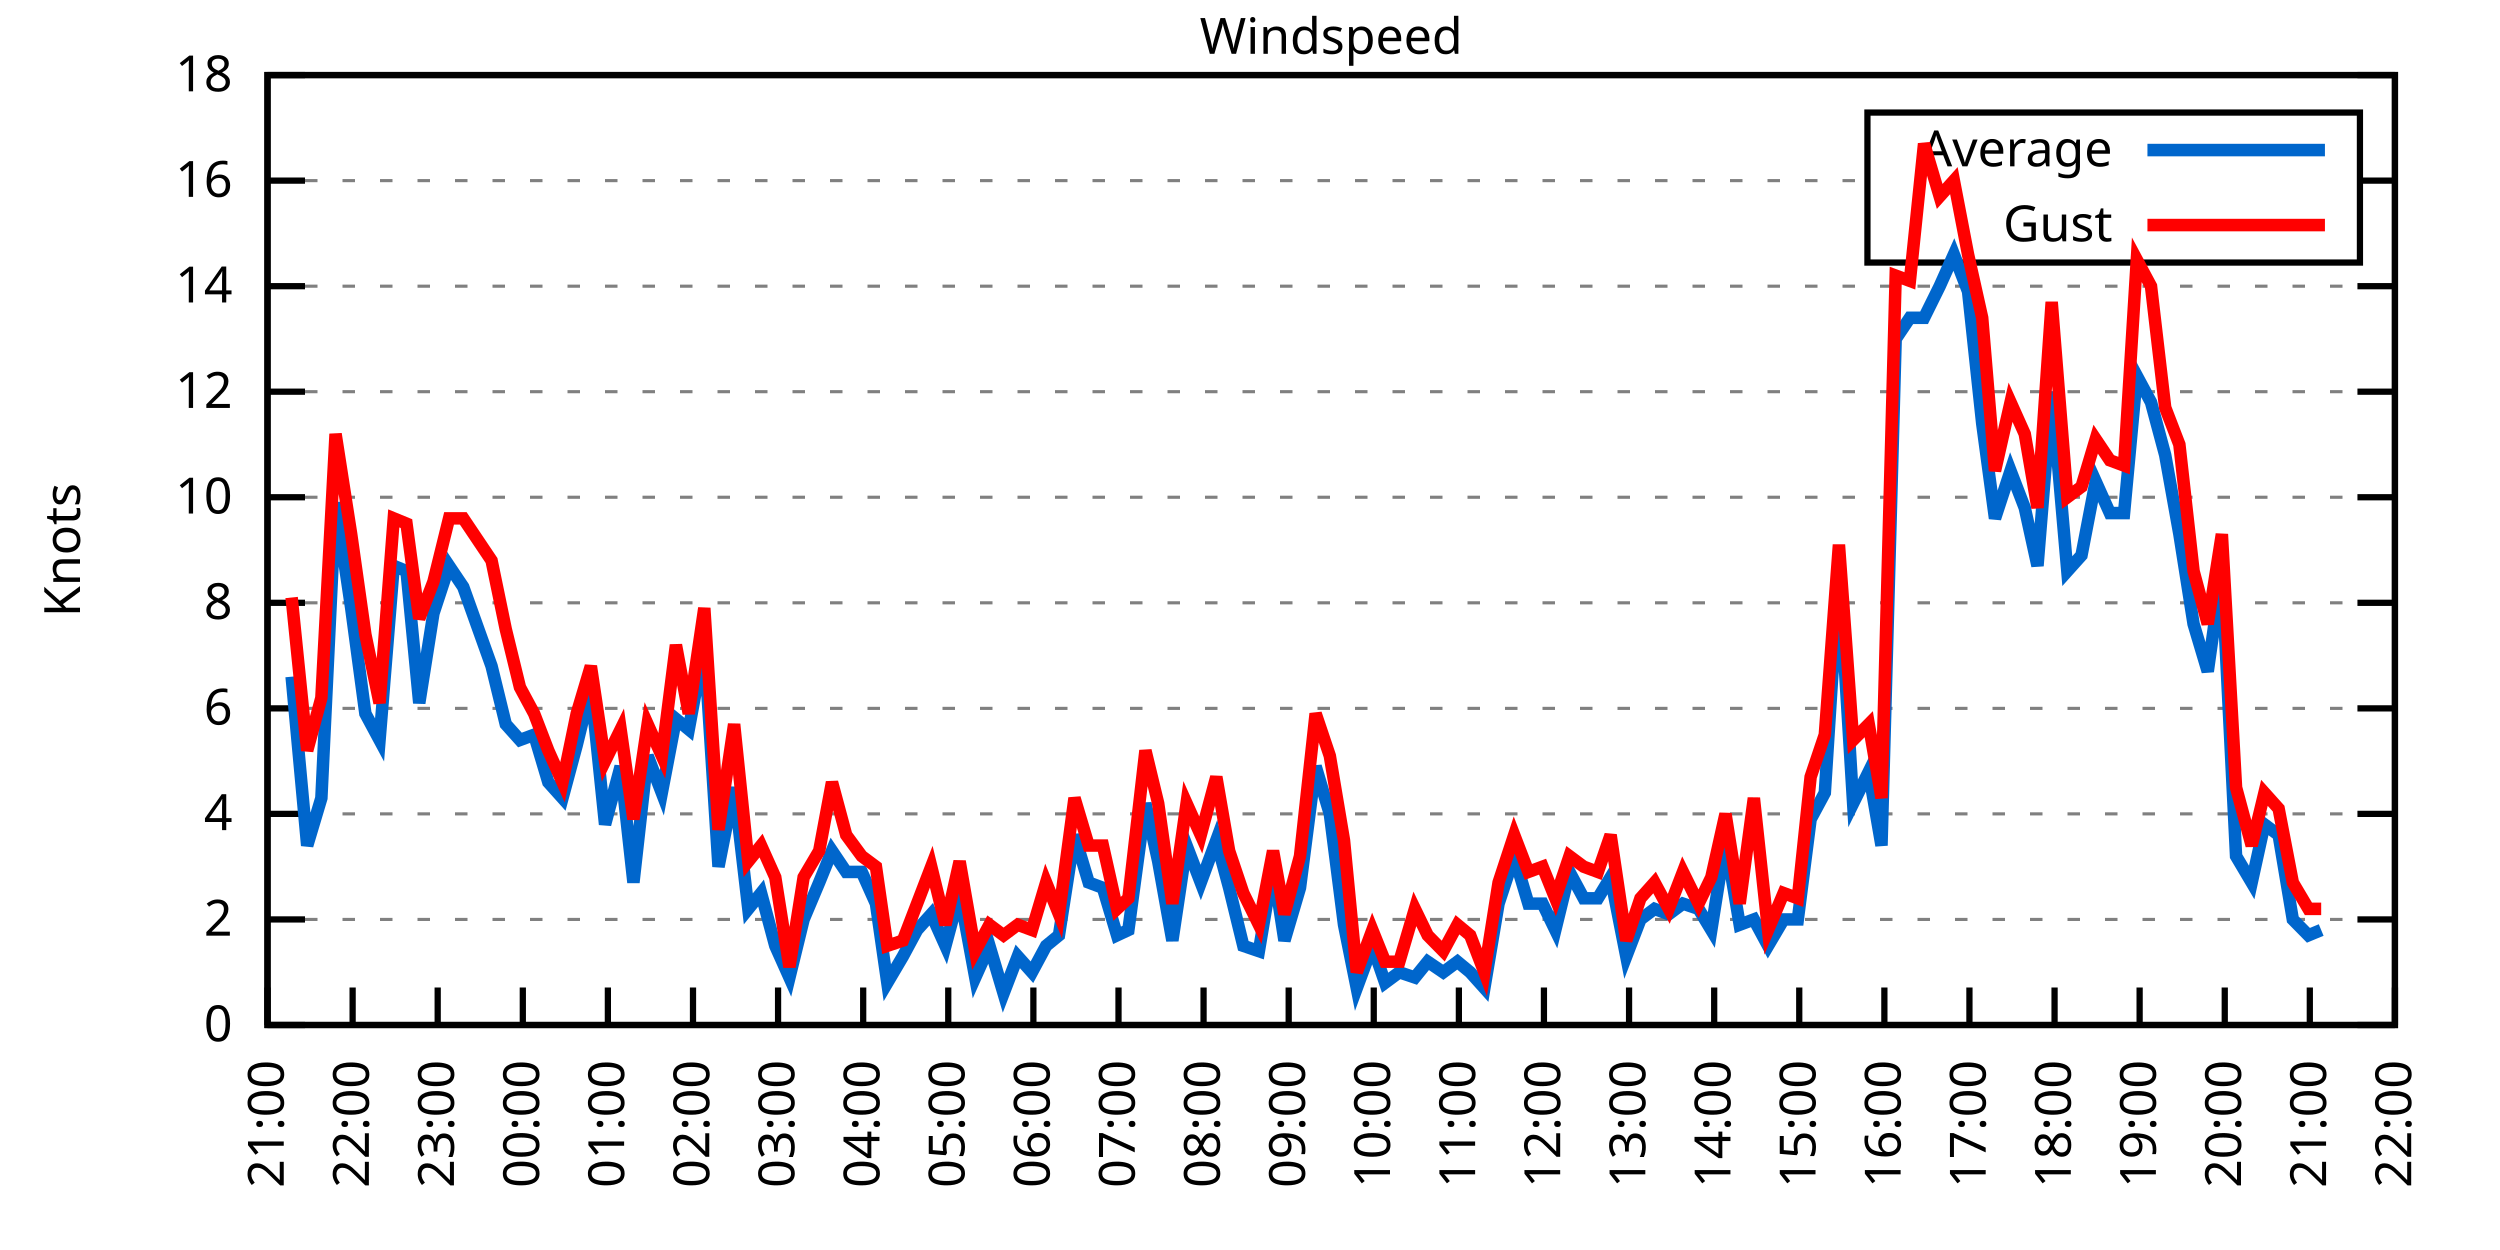
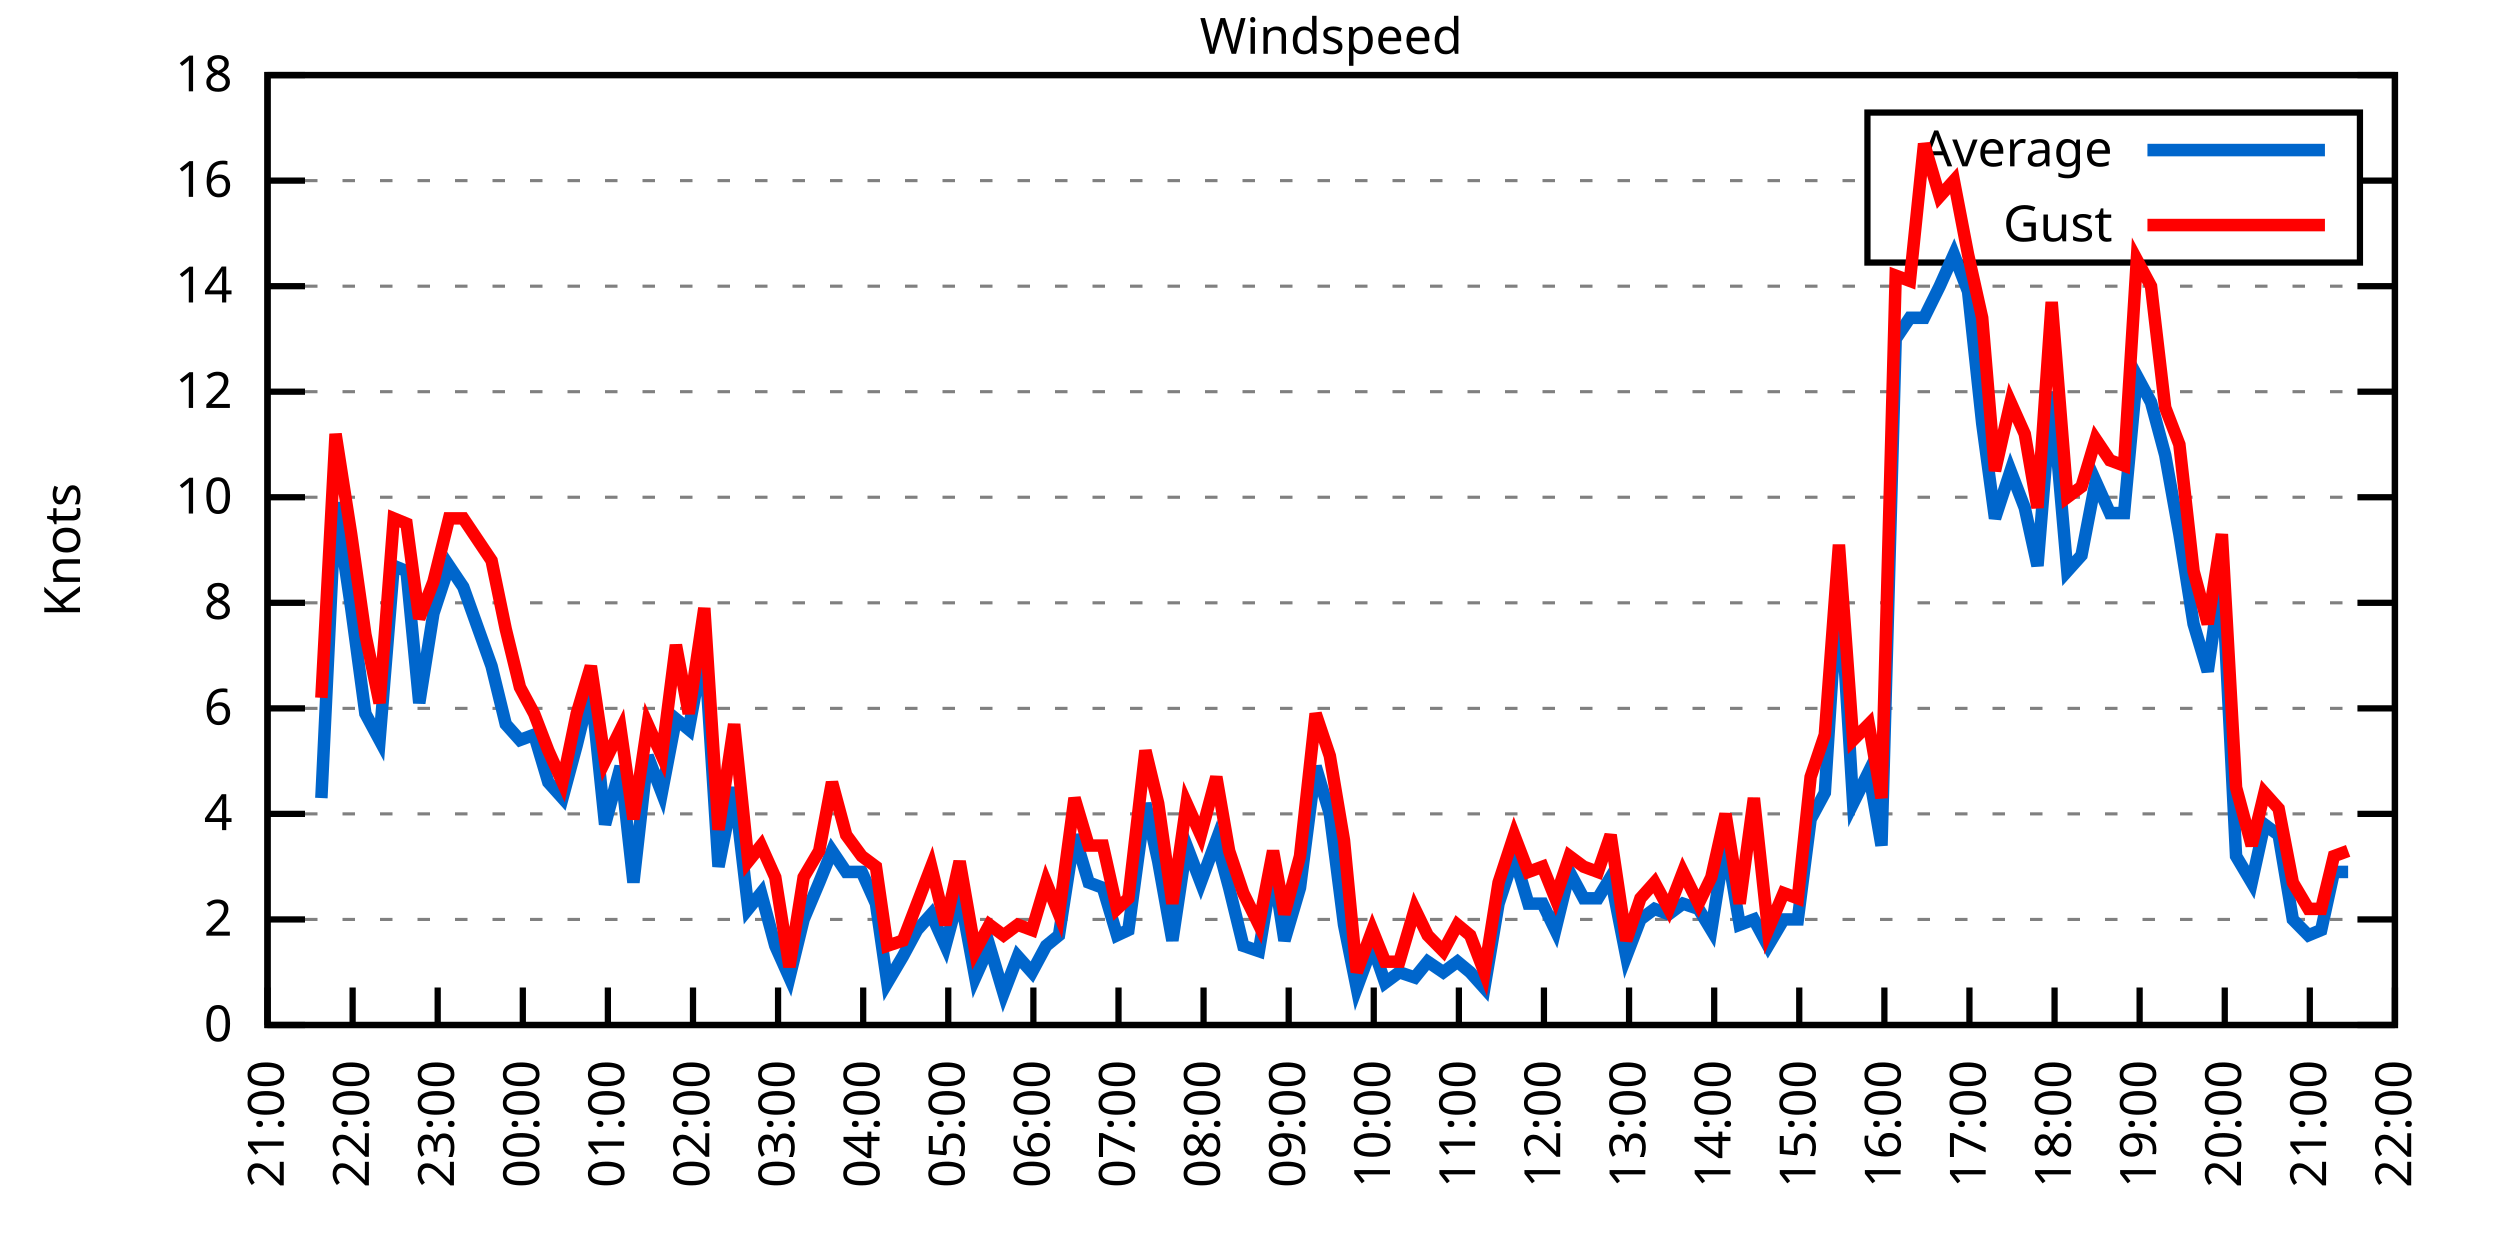
<svg xmlns="http://www.w3.org/2000/svg" xmlns:xlink="http://www.w3.org/1999/xlink" width="400" height="200" viewBox="0 0 400 200">
  <g id="gnuplot_canvas">
    <rect x="0" y="0" width="400" height="200" fill="none" />
    <defs>
      <circle id="gpDot" r="0.5" stroke-width="0.5" stroke="currentColor" />
      <path id="gpPt0" stroke-width="0.333" stroke="currentColor" d="M-1,0 h2 M0,-1 v2" />
      <path id="gpPt1" stroke-width="0.333" stroke="currentColor" d="M-1,-1 L1,1 M1,-1 L-1,1" />
      <path id="gpPt2" stroke-width="0.333" stroke="currentColor" d="M-1,0 L1,0 M0,-1 L0,1 M-1,-1 L1,1 M-1,1 L1,-1" />
      <rect id="gpPt3" stroke-width="0.333" stroke="currentColor" x="-1" y="-1" width="2" height="2" />
      <rect id="gpPt4" stroke-width="0.333" stroke="currentColor" fill="currentColor" x="-1" y="-1" width="2" height="2" />
      <circle id="gpPt5" stroke-width="0.333" stroke="currentColor" cx="0" cy="0" r="1" />
      <use xlink:href="#gpPt5" id="gpPt6" fill="currentColor" stroke="none" />
      <path id="gpPt7" stroke-width="0.333" stroke="currentColor" d="M0,-1.33 L-1.33,0.67 L1.33,0.67 z" />
      <use xlink:href="#gpPt7" id="gpPt8" fill="currentColor" stroke="none" />
      <use xlink:href="#gpPt7" id="gpPt9" stroke="currentColor" transform="rotate(180)" />
      <use xlink:href="#gpPt9" id="gpPt10" fill="currentColor" stroke="none" />
      <use xlink:href="#gpPt3" id="gpPt11" stroke="currentColor" transform="rotate(45)" />
      <use xlink:href="#gpPt11" id="gpPt12" fill="currentColor" stroke="none" />
      <path id="gpPt13" stroke-width="0.333" stroke="currentColor" d="M0,1.330 L1.265,0.411 L0.782,-1.067 L-0.782,-1.076 L-1.265,0.411 z" />
      <use xlink:href="#gpPt13" id="gpPt14" fill="currentColor" stroke="none" />
      <filter id="textbox" filterUnits="objectBoundingBox" x="0" y="0" height="1" width="1">
        <feFlood flood-color="white" flood-opacity="1" result="bgnd" />
        <feComposite in="SourceGraphic" in2="bgnd" operator="atop" />
      </filter>
      <filter id="greybox" filterUnits="objectBoundingBox" x="0" y="0" height="1" width="1">
        <feFlood flood-color="lightgrey" flood-opacity="1" result="grey" />
        <feComposite in="SourceGraphic" in2="grey" operator="atop" />
      </filter>
    </defs>
    <g fill="none" color="white" stroke="currentColor" stroke-width="1.00" stroke-linecap="butt" stroke-linejoin="miter">
</g>
    <g fill="none" color="black" stroke="currentColor" stroke-width="1.00" stroke-linecap="butt" stroke-linejoin="miter">
      <g stroke="none" shape-rendering="crispEdges">
        <polygon fill="rgb(255, 255, 255)" points="42.80,164.00 383.18,164.00 383.18,12.02 42.80,12.02 " />
      </g>
    </g>
    <g fill="none" color="black" stroke="currentColor" stroke-width="1.00" stroke-linecap="butt" stroke-linejoin="miter">
</g>
    <g fill="none" color="black" stroke="black" stroke-width="0.50" stroke-linecap="butt" stroke-linejoin="miter">
</g>
    <g fill="none" color="gray" stroke="currentColor" stroke-width="0.50" stroke-linecap="butt" stroke-linejoin="miter">
      <path stroke="gray" stroke-dasharray="2,4" class="gridline" d="M42.80,164.00 L383.19,164.00  " />
    </g>
    <g fill="none" color="gray" stroke="gray" stroke-width="1.00" stroke-linecap="butt" stroke-linejoin="miter">
</g>
    <g fill="none" color="black" stroke="currentColor" stroke-width="1.00" stroke-linecap="butt" stroke-linejoin="miter">
      <path stroke="black" d="M42.80,164.00 L48.80,164.00 M383.19,164.00 L377.19,164.00  " />
      <g transform="translate(37.20,166.60)" stroke="none" fill="black" font-family="Sans" font-size="8.00" text-anchor="end">
        <text>
          <tspan font-family="Sans"> 0</tspan>
        </text>
      </g>
    </g>
    <g fill="none" color="black" stroke="currentColor" stroke-width="1.00" stroke-linecap="butt" stroke-linejoin="miter">
</g>
    <g fill="none" color="black" stroke="black" stroke-width="0.50" stroke-linecap="butt" stroke-linejoin="miter">
</g>
    <g fill="none" color="gray" stroke="currentColor" stroke-width="0.50" stroke-linecap="butt" stroke-linejoin="miter">
      <path stroke="gray" stroke-dasharray="2,4" class="gridline" d="M42.80,147.11 L383.19,147.11  " />
    </g>
    <g fill="none" color="gray" stroke="gray" stroke-width="1.00" stroke-linecap="butt" stroke-linejoin="miter">
</g>
    <g fill="none" color="black" stroke="currentColor" stroke-width="1.00" stroke-linecap="butt" stroke-linejoin="miter">
      <path stroke="black" d="M42.80,147.11 L48.80,147.11 M383.19,147.11 L377.19,147.11  " />
      <g transform="translate(37.20,149.71)" stroke="none" fill="black" font-family="Sans" font-size="8.00" text-anchor="end">
        <text>
          <tspan font-family="Sans"> 2</tspan>
        </text>
      </g>
    </g>
    <g fill="none" color="black" stroke="currentColor" stroke-width="1.00" stroke-linecap="butt" stroke-linejoin="miter">
</g>
    <g fill="none" color="black" stroke="black" stroke-width="0.50" stroke-linecap="butt" stroke-linejoin="miter">
</g>
    <g fill="none" color="gray" stroke="currentColor" stroke-width="0.50" stroke-linecap="butt" stroke-linejoin="miter">
      <path stroke="gray" stroke-dasharray="2,4" class="gridline" d="M42.80,130.22 L383.19,130.22  " />
    </g>
    <g fill="none" color="gray" stroke="gray" stroke-width="1.00" stroke-linecap="butt" stroke-linejoin="miter">
</g>
    <g fill="none" color="black" stroke="currentColor" stroke-width="1.00" stroke-linecap="butt" stroke-linejoin="miter">
      <path stroke="black" d="M42.80,130.22 L48.80,130.22 M383.19,130.22 L377.19,130.22  " />
      <g transform="translate(37.20,132.82)" stroke="none" fill="black" font-family="Sans" font-size="8.00" text-anchor="end">
        <text>
          <tspan font-family="Sans"> 4</tspan>
        </text>
      </g>
    </g>
    <g fill="none" color="black" stroke="currentColor" stroke-width="1.00" stroke-linecap="butt" stroke-linejoin="miter">
</g>
    <g fill="none" color="black" stroke="black" stroke-width="0.50" stroke-linecap="butt" stroke-linejoin="miter">
</g>
    <g fill="none" color="gray" stroke="currentColor" stroke-width="0.50" stroke-linecap="butt" stroke-linejoin="miter">
      <path stroke="gray" stroke-dasharray="2,4" class="gridline" d="M42.80,113.34 L383.19,113.34  " />
    </g>
    <g fill="none" color="gray" stroke="gray" stroke-width="1.00" stroke-linecap="butt" stroke-linejoin="miter">
</g>
    <g fill="none" color="black" stroke="currentColor" stroke-width="1.00" stroke-linecap="butt" stroke-linejoin="miter">
      <path stroke="black" d="M42.80,113.34 L48.80,113.34 M383.19,113.34 L377.19,113.34  " />
      <g transform="translate(37.20,115.94)" stroke="none" fill="black" font-family="Sans" font-size="8.00" text-anchor="end">
        <text>
          <tspan font-family="Sans"> 6</tspan>
        </text>
      </g>
    </g>
    <g fill="none" color="black" stroke="currentColor" stroke-width="1.00" stroke-linecap="butt" stroke-linejoin="miter">
</g>
    <g fill="none" color="black" stroke="black" stroke-width="0.50" stroke-linecap="butt" stroke-linejoin="miter">
</g>
    <g fill="none" color="gray" stroke="currentColor" stroke-width="0.50" stroke-linecap="butt" stroke-linejoin="miter">
      <path stroke="gray" stroke-dasharray="2,4" class="gridline" d="M42.80,96.45 L383.19,96.45  " />
    </g>
    <g fill="none" color="gray" stroke="gray" stroke-width="1.00" stroke-linecap="butt" stroke-linejoin="miter">
</g>
    <g fill="none" color="black" stroke="currentColor" stroke-width="1.00" stroke-linecap="butt" stroke-linejoin="miter">
      <path stroke="black" d="M42.80,96.45 L48.80,96.45 M383.19,96.45 L377.19,96.45  " />
      <g transform="translate(37.20,99.05)" stroke="none" fill="black" font-family="Sans" font-size="8.00" text-anchor="end">
        <text>
          <tspan font-family="Sans"> 8</tspan>
        </text>
      </g>
    </g>
    <g fill="none" color="black" stroke="currentColor" stroke-width="1.00" stroke-linecap="butt" stroke-linejoin="miter">
</g>
    <g fill="none" color="black" stroke="black" stroke-width="0.50" stroke-linecap="butt" stroke-linejoin="miter">
</g>
    <g fill="none" color="gray" stroke="currentColor" stroke-width="0.50" stroke-linecap="butt" stroke-linejoin="miter">
      <path stroke="gray" stroke-dasharray="2,4" class="gridline" d="M42.80,79.56 L383.19,79.56  " />
    </g>
    <g fill="none" color="gray" stroke="gray" stroke-width="1.00" stroke-linecap="butt" stroke-linejoin="miter">
</g>
    <g fill="none" color="black" stroke="currentColor" stroke-width="1.00" stroke-linecap="butt" stroke-linejoin="miter">
      <path stroke="black" d="M42.80,79.56 L48.80,79.56 M383.19,79.56 L377.19,79.56  " />
      <g transform="translate(37.20,82.16)" stroke="none" fill="black" font-family="Sans" font-size="8.00" text-anchor="end">
        <text>
          <tspan font-family="Sans"> 10</tspan>
        </text>
      </g>
    </g>
    <g fill="none" color="black" stroke="currentColor" stroke-width="1.00" stroke-linecap="butt" stroke-linejoin="miter">
</g>
    <g fill="none" color="black" stroke="black" stroke-width="0.50" stroke-linecap="butt" stroke-linejoin="miter">
</g>
    <g fill="none" color="gray" stroke="currentColor" stroke-width="0.50" stroke-linecap="butt" stroke-linejoin="miter">
      <path stroke="gray" stroke-dasharray="2,4" class="gridline" d="M42.80,62.67 L383.19,62.67  " />
    </g>
    <g fill="none" color="gray" stroke="gray" stroke-width="1.00" stroke-linecap="butt" stroke-linejoin="miter">
</g>
    <g fill="none" color="black" stroke="currentColor" stroke-width="1.00" stroke-linecap="butt" stroke-linejoin="miter">
      <path stroke="black" d="M42.80,62.67 L48.80,62.67 M383.19,62.67 L377.19,62.67  " />
      <g transform="translate(37.20,65.27)" stroke="none" fill="black" font-family="Sans" font-size="8.00" text-anchor="end">
        <text>
          <tspan font-family="Sans"> 12</tspan>
        </text>
      </g>
    </g>
    <g fill="none" color="black" stroke="currentColor" stroke-width="1.00" stroke-linecap="butt" stroke-linejoin="miter">
</g>
    <g fill="none" color="black" stroke="black" stroke-width="0.50" stroke-linecap="butt" stroke-linejoin="miter">
</g>
    <g fill="none" color="gray" stroke="currentColor" stroke-width="0.50" stroke-linecap="butt" stroke-linejoin="miter">
      <path stroke="gray" stroke-dasharray="2,4" class="gridline" d="M42.80,45.79 L383.19,45.79  " />
    </g>
    <g fill="none" color="gray" stroke="gray" stroke-width="1.00" stroke-linecap="butt" stroke-linejoin="miter">
</g>
    <g fill="none" color="black" stroke="currentColor" stroke-width="1.00" stroke-linecap="butt" stroke-linejoin="miter">
      <path stroke="black" d="M42.80,45.79 L48.80,45.79 M383.19,45.79 L377.19,45.79  " />
      <g transform="translate(37.20,48.39)" stroke="none" fill="black" font-family="Sans" font-size="8.00" text-anchor="end">
        <text>
          <tspan font-family="Sans"> 14</tspan>
        </text>
      </g>
    </g>
    <g fill="none" color="black" stroke="currentColor" stroke-width="1.00" stroke-linecap="butt" stroke-linejoin="miter">
</g>
    <g fill="none" color="black" stroke="black" stroke-width="0.50" stroke-linecap="butt" stroke-linejoin="miter">
</g>
    <g fill="none" color="gray" stroke="currentColor" stroke-width="0.50" stroke-linecap="butt" stroke-linejoin="miter">
      <path stroke="gray" stroke-dasharray="2,4" class="gridline" d="M42.80,28.90 L298.79,28.90 M377.59,28.90 L383.19,28.90  " />
    </g>
    <g fill="none" color="gray" stroke="gray" stroke-width="1.00" stroke-linecap="butt" stroke-linejoin="miter">
</g>
    <g fill="none" color="black" stroke="currentColor" stroke-width="1.00" stroke-linecap="butt" stroke-linejoin="miter">
      <path stroke="black" d="M42.80,28.90 L48.80,28.90 M383.19,28.90 L377.19,28.90  " />
      <g transform="translate(37.20,31.50)" stroke="none" fill="black" font-family="Sans" font-size="8.00" text-anchor="end">
        <text>
          <tspan font-family="Sans"> 16</tspan>
        </text>
      </g>
    </g>
    <g fill="none" color="black" stroke="currentColor" stroke-width="1.00" stroke-linecap="butt" stroke-linejoin="miter">
</g>
    <g fill="none" color="black" stroke="black" stroke-width="0.50" stroke-linecap="butt" stroke-linejoin="miter">
</g>
    <g fill="none" color="gray" stroke="currentColor" stroke-width="0.50" stroke-linecap="butt" stroke-linejoin="miter">
      <path stroke="gray" stroke-dasharray="2,4" class="gridline" d="M42.80,12.01 L383.19,12.01  " />
    </g>
    <g fill="none" color="gray" stroke="gray" stroke-width="1.00" stroke-linecap="butt" stroke-linejoin="miter">
</g>
    <g fill="none" color="black" stroke="currentColor" stroke-width="1.00" stroke-linecap="butt" stroke-linejoin="miter">
      <path stroke="black" d="M42.80,12.01 L48.80,12.01 M383.19,12.01 L377.19,12.01  " />
      <g transform="translate(37.20,14.61)" stroke="none" fill="black" font-family="Sans" font-size="8.00" text-anchor="end">
        <text>
          <tspan font-family="Sans"> 18</tspan>
        </text>
      </g>
    </g>
    <g fill="none" color="black" stroke="currentColor" stroke-width="1.00" stroke-linecap="butt" stroke-linejoin="miter">
      <path stroke="black" d="M42.80,164.00 L42.80,158.00  " />
      <g transform="translate(45.40,169.60) rotate(270.00)" stroke="none" fill="black" font-family="Sans" font-size="8.00" text-anchor="end">
        <text>
          <tspan font-family="Sans">21:00</tspan>
        </text>
      </g>
    </g>
    <g fill="none" color="black" stroke="currentColor" stroke-width="1.00" stroke-linecap="butt" stroke-linejoin="miter">
      <path stroke="black" d="M56.42,164.00 L56.42,158.00  " />
      <g transform="translate(59.02,169.60) rotate(270.00)" stroke="none" fill="black" font-family="Sans" font-size="8.00" text-anchor="end">
        <text>
          <tspan font-family="Sans">22:00</tspan>
        </text>
      </g>
    </g>
    <g fill="none" color="black" stroke="currentColor" stroke-width="1.00" stroke-linecap="butt" stroke-linejoin="miter">
      <path stroke="black" d="M70.03,164.00 L70.03,158.00  " />
      <g transform="translate(72.63,169.60) rotate(270.00)" stroke="none" fill="black" font-family="Sans" font-size="8.00" text-anchor="end">
        <text>
          <tspan font-family="Sans">23:00</tspan>
        </text>
      </g>
    </g>
    <g fill="none" color="black" stroke="currentColor" stroke-width="1.00" stroke-linecap="butt" stroke-linejoin="miter">
      <path stroke="black" d="M83.65,164.00 L83.65,158.00  " />
      <g transform="translate(86.25,169.60) rotate(270.00)" stroke="none" fill="black" font-family="Sans" font-size="8.00" text-anchor="end">
        <text>
          <tspan font-family="Sans">00:00</tspan>
        </text>
      </g>
    </g>
    <g fill="none" color="black" stroke="currentColor" stroke-width="1.00" stroke-linecap="butt" stroke-linejoin="miter">
      <path stroke="black" d="M97.26,164.00 L97.26,158.00  " />
      <g transform="translate(99.86,169.60) rotate(270.00)" stroke="none" fill="black" font-family="Sans" font-size="8.00" text-anchor="end">
        <text>
          <tspan font-family="Sans">01:00</tspan>
        </text>
      </g>
    </g>
    <g fill="none" color="black" stroke="currentColor" stroke-width="1.00" stroke-linecap="butt" stroke-linejoin="miter">
      <path stroke="black" d="M110.88,164.00 L110.88,158.00  " />
      <g transform="translate(113.48,169.60) rotate(270.00)" stroke="none" fill="black" font-family="Sans" font-size="8.00" text-anchor="end">
        <text>
          <tspan font-family="Sans">02:00</tspan>
        </text>
      </g>
    </g>
    <g fill="none" color="black" stroke="currentColor" stroke-width="1.00" stroke-linecap="butt" stroke-linejoin="miter">
      <path stroke="black" d="M124.49,164.00 L124.49,158.00  " />
      <g transform="translate(127.09,169.60) rotate(270.00)" stroke="none" fill="black" font-family="Sans" font-size="8.00" text-anchor="end">
        <text>
          <tspan font-family="Sans">03:00</tspan>
        </text>
      </g>
    </g>
    <g fill="none" color="black" stroke="currentColor" stroke-width="1.00" stroke-linecap="butt" stroke-linejoin="miter">
      <path stroke="black" d="M138.11,164.00 L138.11,158.00  " />
      <g transform="translate(140.71,169.60) rotate(270.00)" stroke="none" fill="black" font-family="Sans" font-size="8.00" text-anchor="end">
        <text>
          <tspan font-family="Sans">04:00</tspan>
        </text>
      </g>
    </g>
    <g fill="none" color="black" stroke="currentColor" stroke-width="1.00" stroke-linecap="butt" stroke-linejoin="miter">
      <path stroke="black" d="M151.72,164.00 L151.72,158.00  " />
      <g transform="translate(154.32,169.60) rotate(270.00)" stroke="none" fill="black" font-family="Sans" font-size="8.00" text-anchor="end">
        <text>
          <tspan font-family="Sans">05:00</tspan>
        </text>
      </g>
    </g>
    <g fill="none" color="black" stroke="currentColor" stroke-width="1.00" stroke-linecap="butt" stroke-linejoin="miter">
      <path stroke="black" d="M165.34,164.00 L165.34,158.00  " />
      <g transform="translate(167.94,169.60) rotate(270.00)" stroke="none" fill="black" font-family="Sans" font-size="8.00" text-anchor="end">
        <text>
          <tspan font-family="Sans">06:00</tspan>
        </text>
      </g>
    </g>
    <g fill="none" color="black" stroke="currentColor" stroke-width="1.00" stroke-linecap="butt" stroke-linejoin="miter">
      <path stroke="black" d="M178.96,164.00 L178.96,158.00  " />
      <g transform="translate(181.56,169.60) rotate(270.00)" stroke="none" fill="black" font-family="Sans" font-size="8.00" text-anchor="end">
        <text>
          <tspan font-family="Sans">07:00</tspan>
        </text>
      </g>
    </g>
    <g fill="none" color="black" stroke="currentColor" stroke-width="1.00" stroke-linecap="butt" stroke-linejoin="miter">
      <path stroke="black" d="M192.57,164.00 L192.57,158.00  " />
      <g transform="translate(195.17,169.60) rotate(270.00)" stroke="none" fill="black" font-family="Sans" font-size="8.00" text-anchor="end">
        <text>
          <tspan font-family="Sans">08:00</tspan>
        </text>
      </g>
    </g>
    <g fill="none" color="black" stroke="currentColor" stroke-width="1.00" stroke-linecap="butt" stroke-linejoin="miter">
      <path stroke="black" d="M206.19,164.00 L206.19,158.00  " />
      <g transform="translate(208.79,169.60) rotate(270.00)" stroke="none" fill="black" font-family="Sans" font-size="8.00" text-anchor="end">
        <text>
          <tspan font-family="Sans">09:00</tspan>
        </text>
      </g>
    </g>
    <g fill="none" color="black" stroke="currentColor" stroke-width="1.00" stroke-linecap="butt" stroke-linejoin="miter">
      <path stroke="black" d="M219.80,164.00 L219.80,158.00  " />
      <g transform="translate(222.40,169.60) rotate(270.00)" stroke="none" fill="black" font-family="Sans" font-size="8.00" text-anchor="end">
        <text>
          <tspan font-family="Sans">10:00</tspan>
        </text>
      </g>
    </g>
    <g fill="none" color="black" stroke="currentColor" stroke-width="1.00" stroke-linecap="butt" stroke-linejoin="miter">
      <path stroke="black" d="M233.42,164.00 L233.42,158.00  " />
      <g transform="translate(236.02,169.60) rotate(270.00)" stroke="none" fill="black" font-family="Sans" font-size="8.00" text-anchor="end">
        <text>
          <tspan font-family="Sans">11:00</tspan>
        </text>
      </g>
    </g>
    <g fill="none" color="black" stroke="currentColor" stroke-width="1.00" stroke-linecap="butt" stroke-linejoin="miter">
      <path stroke="black" d="M247.03,164.00 L247.03,158.00  " />
      <g transform="translate(249.63,169.60) rotate(270.00)" stroke="none" fill="black" font-family="Sans" font-size="8.00" text-anchor="end">
        <text>
          <tspan font-family="Sans">12:00</tspan>
        </text>
      </g>
    </g>
    <g fill="none" color="black" stroke="currentColor" stroke-width="1.00" stroke-linecap="butt" stroke-linejoin="miter">
      <path stroke="black" d="M260.65,164.00 L260.65,158.00  " />
      <g transform="translate(263.25,169.60) rotate(270.00)" stroke="none" fill="black" font-family="Sans" font-size="8.00" text-anchor="end">
        <text>
          <tspan font-family="Sans">13:00</tspan>
        </text>
      </g>
    </g>
    <g fill="none" color="black" stroke="currentColor" stroke-width="1.00" stroke-linecap="butt" stroke-linejoin="miter">
      <path stroke="black" d="M274.27,164.00 L274.27,158.00  " />
      <g transform="translate(276.87,169.60) rotate(270.00)" stroke="none" fill="black" font-family="Sans" font-size="8.00" text-anchor="end">
        <text>
          <tspan font-family="Sans">14:00</tspan>
        </text>
      </g>
    </g>
    <g fill="none" color="black" stroke="currentColor" stroke-width="1.00" stroke-linecap="butt" stroke-linejoin="miter">
      <path stroke="black" d="M287.88,164.00 L287.88,158.00  " />
      <g transform="translate(290.48,169.60) rotate(270.00)" stroke="none" fill="black" font-family="Sans" font-size="8.00" text-anchor="end">
        <text>
          <tspan font-family="Sans">15:00</tspan>
        </text>
      </g>
    </g>
    <g fill="none" color="black" stroke="currentColor" stroke-width="1.00" stroke-linecap="butt" stroke-linejoin="miter">
      <path stroke="black" d="M301.50,164.00 L301.50,158.00  " />
      <g transform="translate(304.10,169.60) rotate(270.00)" stroke="none" fill="black" font-family="Sans" font-size="8.00" text-anchor="end">
        <text>
          <tspan font-family="Sans">16:00</tspan>
        </text>
      </g>
    </g>
    <g fill="none" color="black" stroke="currentColor" stroke-width="1.00" stroke-linecap="butt" stroke-linejoin="miter">
      <path stroke="black" d="M315.11,164.00 L315.11,158.00  " />
      <g transform="translate(317.71,169.60) rotate(270.00)" stroke="none" fill="black" font-family="Sans" font-size="8.00" text-anchor="end">
        <text>
          <tspan font-family="Sans">17:00</tspan>
        </text>
      </g>
    </g>
    <g fill="none" color="black" stroke="currentColor" stroke-width="1.00" stroke-linecap="butt" stroke-linejoin="miter">
      <path stroke="black" d="M328.73,164.00 L328.73,158.00  " />
      <g transform="translate(331.33,169.60) rotate(270.00)" stroke="none" fill="black" font-family="Sans" font-size="8.00" text-anchor="end">
        <text>
          <tspan font-family="Sans">18:00</tspan>
        </text>
      </g>
    </g>
    <g fill="none" color="black" stroke="currentColor" stroke-width="1.00" stroke-linecap="butt" stroke-linejoin="miter">
      <path stroke="black" d="M342.34,164.00 L342.34,158.00  " />
      <g transform="translate(344.94,169.60) rotate(270.00)" stroke="none" fill="black" font-family="Sans" font-size="8.00" text-anchor="end">
        <text>
          <tspan font-family="Sans">19:00</tspan>
        </text>
      </g>
    </g>
    <g fill="none" color="black" stroke="currentColor" stroke-width="1.00" stroke-linecap="butt" stroke-linejoin="miter">
      <path stroke="black" d="M355.96,164.00 L355.96,158.00  " />
      <g transform="translate(358.56,169.60) rotate(270.00)" stroke="none" fill="black" font-family="Sans" font-size="8.00" text-anchor="end">
        <text>
          <tspan font-family="Sans">20:00</tspan>
        </text>
      </g>
    </g>
    <g fill="none" color="black" stroke="currentColor" stroke-width="1.00" stroke-linecap="butt" stroke-linejoin="miter">
      <path stroke="black" d="M369.57,164.00 L369.57,158.00  " />
      <g transform="translate(372.17,169.60) rotate(270.00)" stroke="none" fill="black" font-family="Sans" font-size="8.00" text-anchor="end">
        <text>
          <tspan font-family="Sans">21:00</tspan>
        </text>
      </g>
    </g>
    <g fill="none" color="black" stroke="currentColor" stroke-width="1.00" stroke-linecap="butt" stroke-linejoin="miter">
      <path stroke="black" d="M383.19,164.00 L383.19,158.00  " />
      <g transform="translate(385.79,169.60) rotate(270.00)" stroke="none" fill="black" font-family="Sans" font-size="8.00" text-anchor="end">
        <text>
          <tspan font-family="Sans">22:00</tspan>
        </text>
      </g>
    </g>
    <g fill="none" color="black" stroke="currentColor" stroke-width="1.00" stroke-linecap="butt" stroke-linejoin="miter">
</g>
    <g fill="none" color="black" stroke="currentColor" stroke-width="1.00" stroke-linecap="butt" stroke-linejoin="miter">
      <path stroke="black" d="M42.80,12.01 L42.80,164.00 L383.19,164.00 L383.19,12.01 L42.80,12.01 Z  " />
    </g>
    <g fill="none" color="black" stroke="currentColor" stroke-width="1.00" stroke-linecap="butt" stroke-linejoin="miter">
</g>
    <g fill="none" color="black" stroke="currentColor" stroke-width="1.00" stroke-linecap="butt" stroke-linejoin="miter">
      <path stroke="black" d="M298.79,42.01 L298.79,18.01 L377.59,18.01 L377.59,42.01 L298.79,42.01 Z  " />
    </g>
    <g id="Windspeed_plot_1">
      <g fill="none" color="white" stroke="black" stroke-width="2.00" stroke-linecap="butt" stroke-linejoin="miter">
</g>
      <g fill="none" color="black" stroke="currentColor" stroke-width="2.00" stroke-linecap="butt" stroke-linejoin="miter">
        <g transform="translate(337.99,26.61)" stroke="none" fill="black" font-family="Sans" font-size="8.00" text-anchor="end">
          <text>
            <tspan font-family="Sans">Average</tspan>
          </text>
        </g>
      </g>
      <g fill="none" color="black" stroke="currentColor" stroke-width="2.00" stroke-linecap="butt" stroke-linejoin="miter">
-         <path stroke="rgb(  0, 102, 204)" d="M343.59,24.01 L371.99,24.01 M46.66,108.27 L49.15,135.29 L51.42,127.69 L53.69,80.41 L56.19,97.29 L58.46,114.18   L60.73,118.40 L63.00,90.54 L65.04,91.38 L67.08,112.49 L69.35,98.14 L71.85,90.54 L74.12,93.92 L78.65,106.58   L80.92,115.87 L83.19,118.40 L85.46,117.56 L87.73,125.16 L90.00,127.69 L92.27,119.25 L94.54,109.96 L96.81,131.91   L99.30,122.62 L101.35,141.20 L103.62,120.94 L105.89,126.85 L108.15,115.03 L110.20,116.71 L112.69,103.20 L114.96,138.67   L117.46,126.00 L119.73,145.42 L121.77,142.89 L124.04,151.33 L126.31,156.40 L128.58,147.11 L131.07,141.20 L133.12,136.14   L135.39,139.51 L137.88,139.51 L140.15,144.58 L141.97,157.24 L144.46,153.02 L146.73,148.80 L149.00,146.27 L151.27,151.33   L153.54,142.89 L156.04,156.40 L158.31,151.33 L160.57,158.93 L162.84,153.02 L165.11,155.56 L167.38,151.33 L169.43,149.65   L171.92,133.60 L174.19,141.20 L176.46,142.05 L178.73,149.65 L180.54,148.80 L183.27,128.54 L185.31,137.82 L187.58,150.49   L189.85,135.29 L192.12,141.20 L194.61,134.45 L196.66,142.05 L198.93,151.33 L201.42,152.18 L203.69,138.67 L205.51,150.49   L208.00,142.05 L210.50,122.62 L212.77,130.22 L215.04,147.96 L217.08,158.09 L219.58,151.33 L221.62,157.24 L223.89,155.56   L226.38,156.40 L228.43,153.87 L230.92,155.56 L233.19,153.87 L235.23,155.56 L237.50,158.09 L239.77,144.58 L242.27,136.98   L244.54,144.58 L246.81,144.58 L248.85,148.80 L251.12,139.51 L253.39,143.73 L255.66,143.73 L257.70,140.36 L260.20,153.02   L262.47,147.11 L264.73,145.42 L267.00,146.27 L269.27,144.58 L271.77,145.42 L273.81,148.80 L276.08,134.45 L278.35,147.96   L280.62,147.11 L282.89,151.33 L285.38,147.11 L287.65,147.11 L289.70,131.07 L291.97,126.85 L294.23,91.38 L296.50,128.54   L299.00,123.47 L301.04,135.29 L303.31,54.23 L305.58,50.85 L307.85,50.85 L310.35,45.79 L312.62,40.72 L314.89,46.63   L317.15,67.74 L319.20,82.94 L321.69,75.34 L323.96,81.25 L326.00,90.54 L328.27,62.67 L330.77,91.38 L333.04,88.85   L335.31,77.03 L337.58,82.09 L339.85,82.09 L341.89,60.14 L344.16,64.36 L346.43,72.81 L348.70,85.47 L350.97,99.83   L353.24,107.43 L355.50,91.38 L357.77,136.98 L360.27,141.20 L362.31,131.91 L364.58,133.60 L366.85,147.11 L369.35,149.65   L371.39,148.80  " />
+         <path stroke="rgb(  0, 102, 204)" d="M343.59,24.01 L371.99,24.01 M51.42,127.69 L53.69,80.41 L56.19,97.29 L58.46,114.18 L60.73,118.40 L63.00,90.54   L65.04,91.38 L67.08,112.49 L69.35,98.14 L71.85,90.54 L74.12,93.92 L78.65,106.58 L80.92,115.87 L83.19,118.40   L85.46,117.56 L87.73,125.16 L90.00,127.69 L92.27,119.25 L94.54,109.96 L96.81,131.91 L99.30,122.62 L101.35,141.20   L103.62,120.94 L105.89,126.85 L108.15,115.03 L110.20,116.71 L112.69,103.20 L114.96,138.67 L117.46,126.00 L119.73,145.42   L121.77,142.89 L124.04,151.33 L126.31,156.40 L128.58,147.11 L131.07,141.20 L133.12,136.14 L135.39,139.51 L137.88,139.51   L140.15,144.58 L141.97,157.24 L144.46,153.02 L146.73,148.80 L149.00,146.27 L151.27,151.33 L153.54,142.89 L156.04,156.40   L158.31,151.33 L160.57,158.93 L162.84,153.02 L165.11,155.56 L167.38,151.33 L169.43,149.65 L171.92,133.60 L174.19,141.20   L176.46,142.05 L178.73,149.65 L180.54,148.80 L183.27,128.54 L185.31,137.82 L187.58,150.49 L189.85,135.29 L192.12,141.20   L194.61,134.45 L196.66,142.05 L198.93,151.33 L201.42,152.18 L203.69,138.67 L205.51,150.49 L208.00,142.05 L210.50,122.62   L212.77,130.22 L215.04,147.96 L217.08,158.09 L219.58,151.33 L221.62,157.24 L223.89,155.56 L226.38,156.40 L228.43,153.87   L230.92,155.56 L233.19,153.87 L235.23,155.56 L237.50,158.09 L239.77,144.58 L242.27,136.98 L244.54,144.58 L246.81,144.58   L248.85,148.80 L251.12,139.51 L253.39,143.73 L255.66,143.73 L257.70,140.36 L260.20,153.02 L262.47,147.11 L264.73,145.42   L267.00,146.27 L269.27,144.58 L271.77,145.42 L273.81,148.80 L276.08,134.45 L278.35,147.96 L280.62,147.11 L282.89,151.33   L285.38,147.11 L287.65,147.11 L289.70,131.07 L291.97,126.85 L294.23,91.38 L296.50,128.54 L299.00,123.47 L301.04,135.29   L303.31,54.23 L305.58,50.85 L307.85,50.85 L310.35,45.79 L312.62,40.72 L314.89,46.63 L317.15,67.74 L319.20,82.94   L321.69,75.34 L323.96,81.25 L326.00,90.54 L328.27,62.67 L330.77,91.38 L333.04,88.85 L335.31,77.03 L337.58,82.09   L339.85,82.09 L341.89,60.14 L344.16,64.36 L346.43,72.81 L348.70,85.47 L350.97,99.83 L353.24,107.43 L355.50,91.38   L357.77,136.98 L360.27,141.20 L362.31,131.91 L364.58,133.60 L366.85,147.11 L369.35,149.65 L371.39,148.80 L373.43,139.51   L375.70,139.51  " />
      </g>
    </g>
    <g id="Windspeed_plot_2">
      <g fill="none" color="black" stroke="currentColor" stroke-width="2.00" stroke-linecap="butt" stroke-linejoin="miter">
        <g transform="translate(337.99,38.61)" stroke="none" fill="black" font-family="Sans" font-size="8.00" text-anchor="end">
          <text>
            <tspan font-family="Sans">Gust</tspan>
          </text>
        </g>
      </g>
      <g fill="none" color="black" stroke="currentColor" stroke-width="2.00" stroke-linecap="butt" stroke-linejoin="miter">
-         <path stroke="rgb(255,   0,   0)" d="M343.59,36.01 L371.99,36.01 M46.66,95.60 L49.15,120.09 L51.42,111.65 L53.69,69.43 L56.19,85.47 L58.46,101.52   L60.73,112.49 L63.00,82.94 L65.04,83.78 L67.08,98.98 L69.35,93.07 L71.85,82.94 L74.12,82.94 L78.65,89.69   L80.92,100.67 L83.19,109.96 L85.46,114.18 L87.73,120.09 L90.00,125.16 L92.27,114.18 L94.54,106.58 L96.81,121.78   L99.30,116.71 L101.35,131.07 L103.62,115.87 L105.89,120.94 L108.15,103.20 L110.20,114.18 L112.69,97.29 L114.96,132.76   L117.46,115.87 L119.73,137.82 L121.77,135.29 L124.04,140.36 L126.31,154.71 L128.58,140.36 L131.07,136.14 L133.12,125.16   L135.39,133.60 L137.88,136.98 L140.15,138.67 L141.97,151.33 L144.46,150.49 L146.73,144.58 L149.00,138.67 L151.27,147.96   L153.54,137.82 L156.04,152.18 L158.31,147.96 L160.57,149.65 L162.84,147.96 L165.11,148.80 L167.38,141.20 L169.43,146.27   L171.92,127.69 L174.19,135.29 L176.46,135.29 L178.73,145.42 L180.54,143.73 L183.27,120.09 L185.31,128.54 L187.58,144.58   L189.85,128.54 L192.12,133.60 L194.61,124.31 L196.66,136.14 L198.93,142.89 L201.42,147.96 L203.69,136.14 L205.51,146.27   L208.00,136.98 L210.50,114.18 L212.77,120.94 L215.04,134.45 L217.08,155.56 L219.58,148.80 L221.62,153.87 L223.89,153.87   L226.38,145.42 L228.43,149.65 L230.92,152.18 L233.19,147.96 L235.23,149.65 L237.50,155.56 L239.77,141.20 L242.27,133.60   L244.54,139.51 L246.81,138.67 L248.85,143.73 L251.12,136.98 L253.39,138.67 L255.66,139.51 L257.70,133.60 L260.20,150.49   L262.47,143.73 L264.73,141.20 L267.00,145.42 L269.27,139.51 L271.77,144.58 L273.81,140.36 L276.08,130.22 L278.35,144.58   L280.62,127.69 L282.89,148.80 L285.38,142.89 L287.65,143.73 L289.70,124.31 L291.97,117.56 L294.23,87.16 L296.50,118.40   L299.00,115.87 L301.04,127.69 L303.31,44.10 L305.58,44.94 L307.85,22.99 L310.35,31.43 L312.62,28.90 L314.89,40.72   L317.15,50.85 L319.20,75.34 L321.69,64.36 L323.96,69.43 L326.00,81.25 L328.27,48.32 L330.77,79.56 L333.04,77.87   L335.31,70.27 L337.58,73.65 L339.85,74.49 L341.89,41.56 L344.16,45.79 L346.43,65.21 L348.70,71.12 L350.97,91.38   L353.24,99.83 L355.50,85.47 L357.77,126.00 L360.27,135.29 L362.31,126.85 L364.58,129.38 L366.85,141.20 L369.35,145.42   L371.39,145.42  " />
+         <path stroke="rgb(255,   0,   0)" d="M343.59,36.01 L371.99,36.01 M51.42,111.65 L53.69,69.43 L56.19,85.47 L58.46,101.52 L60.73,112.49 L63.00,82.94   L65.04,83.78 L67.08,98.98 L69.35,93.07 L71.85,82.94 L74.12,82.94 L78.65,89.69 L80.92,100.67 L83.19,109.96   L85.46,114.18 L87.73,120.09 L90.00,125.16 L92.27,114.18 L94.54,106.58 L96.81,121.78 L99.30,116.71 L101.35,131.07   L103.62,115.87 L105.89,120.94 L108.15,103.20 L110.20,114.18 L112.69,97.29 L114.96,132.76 L117.46,115.87 L119.73,137.82   L121.77,135.29 L124.04,140.36 L126.31,154.71 L128.58,140.36 L131.07,136.14 L133.12,125.16 L135.39,133.60 L137.88,136.98   L140.15,138.67 L141.97,151.33 L144.46,150.49 L146.73,144.58 L149.00,138.67 L151.27,147.96 L153.54,137.82 L156.04,152.18   L158.31,147.96 L160.57,149.65 L162.84,147.96 L165.11,148.80 L167.38,141.20 L169.43,146.27 L171.92,127.69 L174.19,135.29   L176.46,135.29 L178.73,145.42 L180.54,143.73 L183.27,120.09 L185.31,128.54 L187.58,144.58 L189.85,128.54 L192.12,133.60   L194.61,124.31 L196.66,136.14 L198.93,142.89 L201.42,147.96 L203.69,136.14 L205.51,146.27 L208.00,136.98 L210.50,114.18   L212.77,120.94 L215.04,134.45 L217.08,155.56 L219.58,148.80 L221.62,153.87 L223.89,153.87 L226.38,145.42 L228.43,149.65   L230.92,152.18 L233.19,147.96 L235.23,149.65 L237.50,155.56 L239.77,141.20 L242.27,133.60 L244.54,139.51 L246.81,138.67   L248.85,143.73 L251.12,136.98 L253.39,138.67 L255.66,139.51 L257.70,133.60 L260.20,150.49 L262.47,143.73 L264.73,141.20   L267.00,145.42 L269.27,139.51 L271.77,144.58 L273.81,140.36 L276.08,130.22 L278.35,144.58 L280.62,127.69 L282.89,148.80   L285.38,142.89 L287.65,143.73 L289.70,124.31 L291.97,117.56 L294.23,87.16 L296.50,118.40 L299.00,115.87 L301.04,127.69   L303.31,44.10 L305.58,44.94 L307.85,22.99 L310.35,31.43 L312.62,28.90 L314.89,40.72 L317.15,50.85 L319.20,75.34   L321.69,64.36 L323.96,69.43 L326.00,81.25 L328.27,48.32 L330.77,79.56 L333.04,77.87 L335.31,70.27 L337.58,73.65   L339.85,74.49 L341.89,41.56 L344.16,45.79 L346.43,65.21 L348.70,71.12 L350.97,91.38 L353.24,99.83 L355.50,85.47   L357.77,126.00 L360.27,135.29 L362.31,126.85 L364.58,129.38 L366.85,141.20 L369.35,145.42 L371.39,145.42 L373.43,136.98   L375.70,136.14  " />
      </g>
    </g>
    <g fill="none" color="black" stroke="currentColor" stroke-width="2.00" stroke-linecap="butt" stroke-linejoin="miter">
</g>
    <g fill="none" color="black" stroke="black" stroke-width="1.00" stroke-linecap="butt" stroke-linejoin="miter">
</g>
    <g fill="none" color="black" stroke="currentColor" stroke-width="1.00" stroke-linecap="butt" stroke-linejoin="miter">
      <path stroke="black" d="M42.80,12.01 L42.80,164.00 L383.19,164.00 L383.19,12.01 L42.80,12.01 Z  " />
      <g transform="translate(12.80,88.01) rotate(270.00)" stroke="none" fill="black" font-family="Sans" font-size="8.00" text-anchor="middle">
        <text>
          <tspan font-family="Sans">Knots</tspan>
        </text>
      </g>
    </g>
    <g fill="none" color="black" stroke="currentColor" stroke-width="1.00" stroke-linecap="butt" stroke-linejoin="miter">
</g>
    <g fill="none" color="black" stroke="currentColor" stroke-width="1.00" stroke-linecap="butt" stroke-linejoin="miter">
      <g transform="translate(212.99,8.61)" stroke="none" fill="black" font-family="Sans" font-size="8.00" text-anchor="middle">
        <text>
          <tspan font-family="Sans">Windspeed</tspan>
        </text>
      </g>
    </g>
    <g fill="none" color="black" stroke="currentColor" stroke-width="1.00" stroke-linecap="butt" stroke-linejoin="miter">
</g>
  </g>
</svg>
